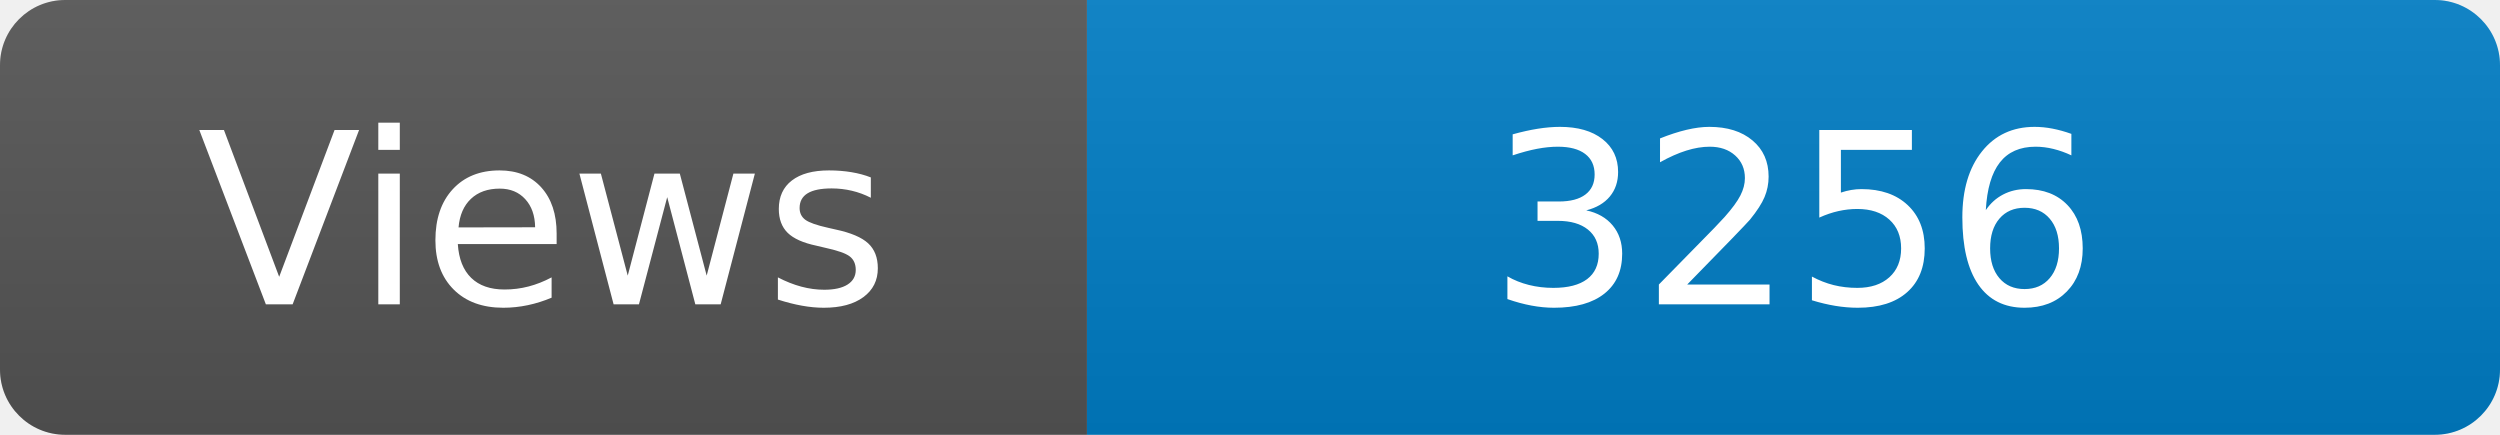
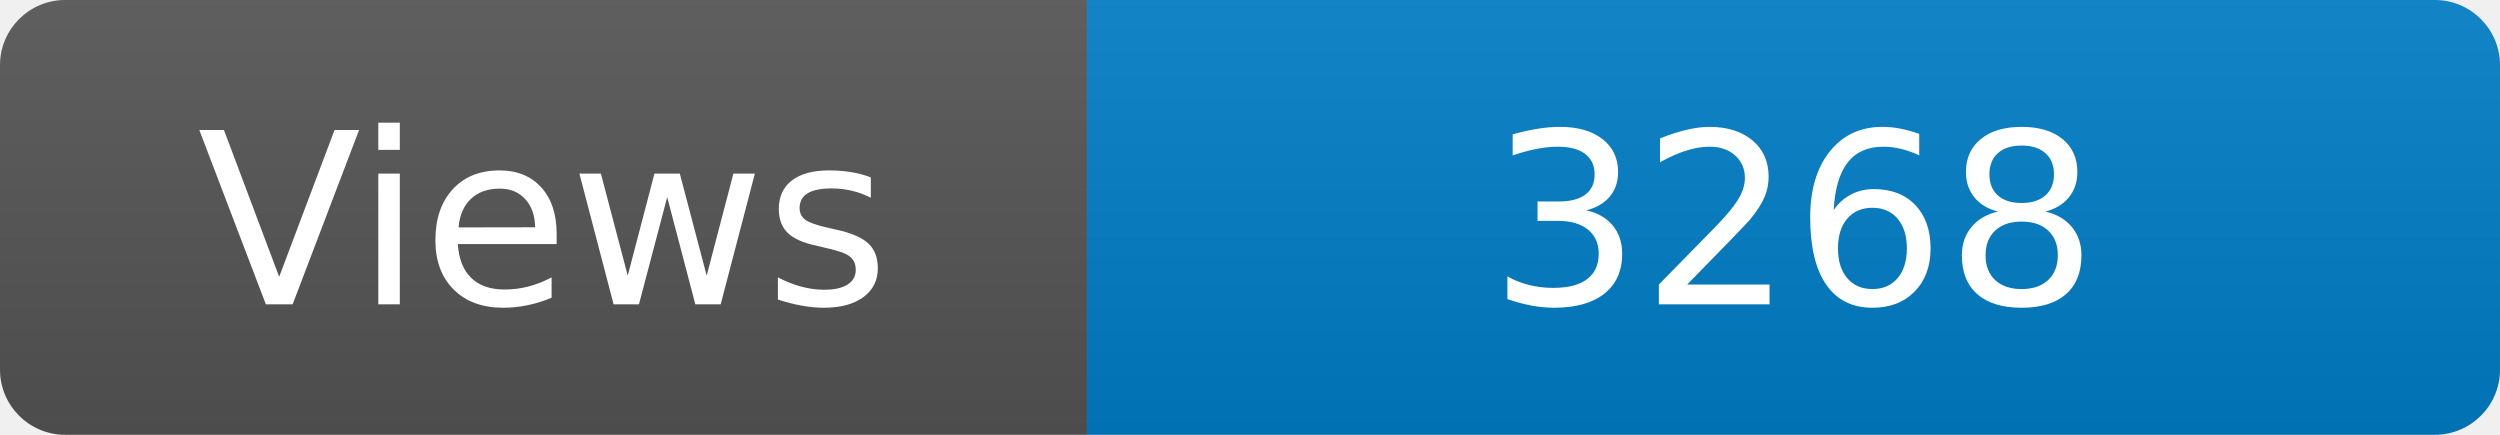
<svg xmlns="http://www.w3.org/2000/svg" width="115" height="20" role="img" aria-label="Maintained?: yes">
  <linearGradient id="s" x2="0" y2="100%">
    <stop offset="0" stop-color="#bbb" stop-opacity=".1" />
    <stop offset="1" stop-opacity=".1" />
  </linearGradient>
  <clipPath id="r">
    <rect width="115" height="20" rx="3" fill="#fff" />
  </clipPath>
  <g clip-path="url(#r)">
    <rect width="50" height="20" fill="#555" />
    <rect x="50" width="160" height="20" fill="#007ec6" />
    <rect width="115" height="20" fill="url(#s)" />
  </g>
  <g fill="#fff" text-anchor="middle" font-family="Verdana,Geneva,DejaVu Sans,sans-serif" font-size="110">
    <text x="250" y="140" transform="scale(.1)" fill="#fff">Views</text>
-     <text x="825" y="140" transform="scale(.1)" fill="#fff">3256</text>
+     <text x="825" y="140" transform="scale(.1)" fill="#fff">3268</text>
  </g>
</svg>
